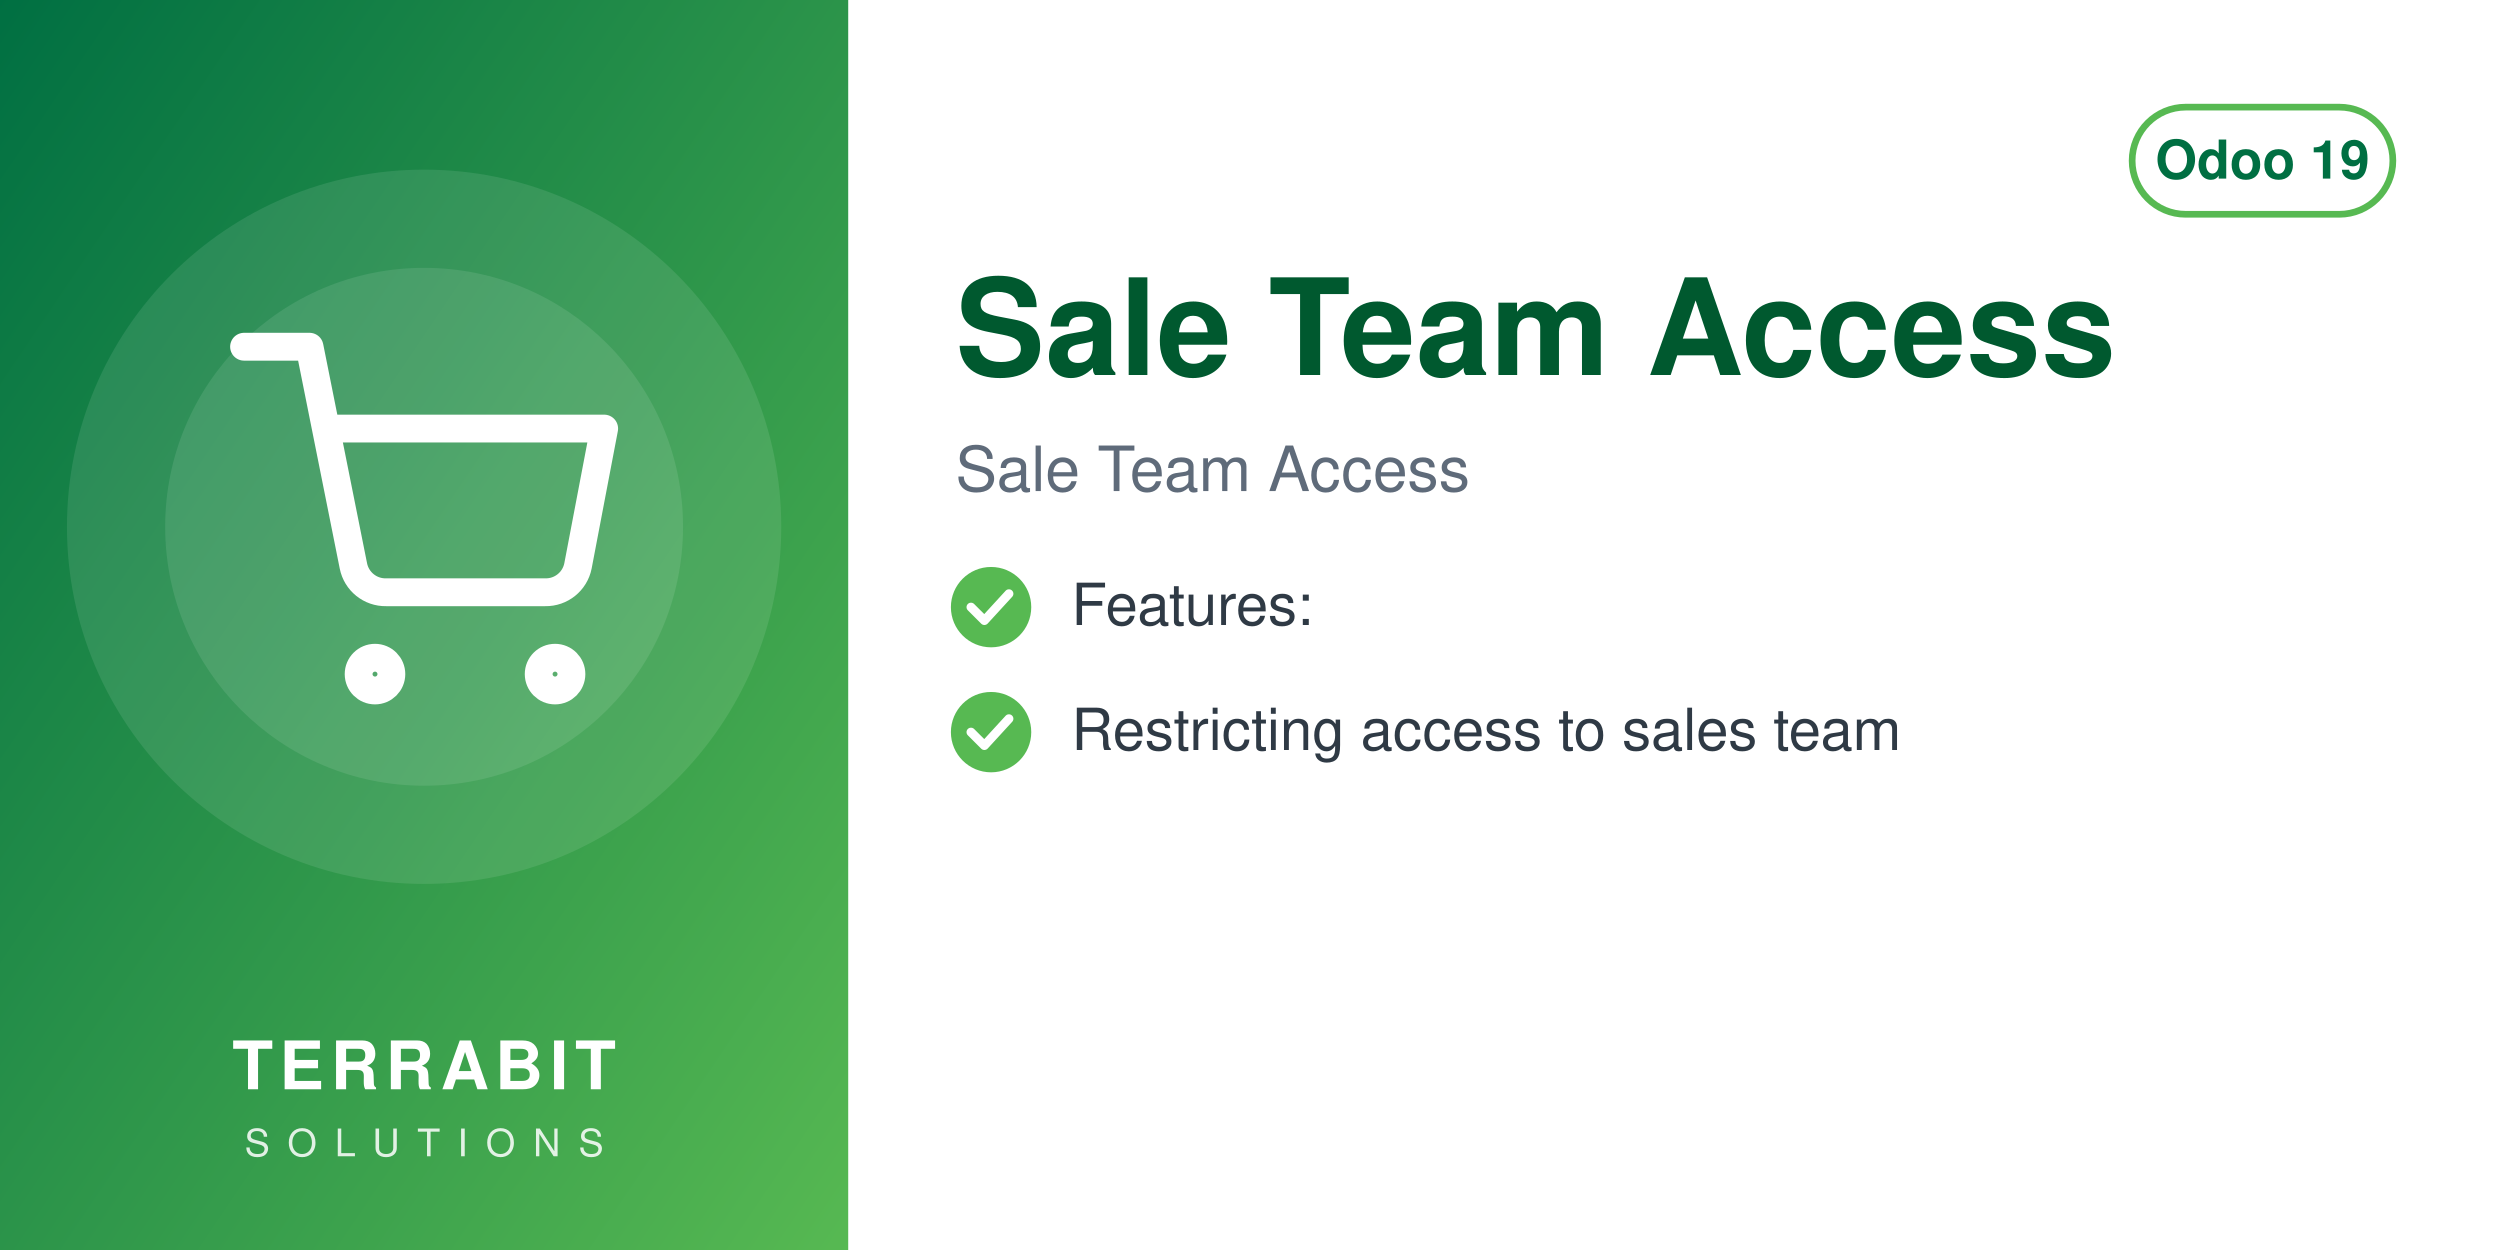
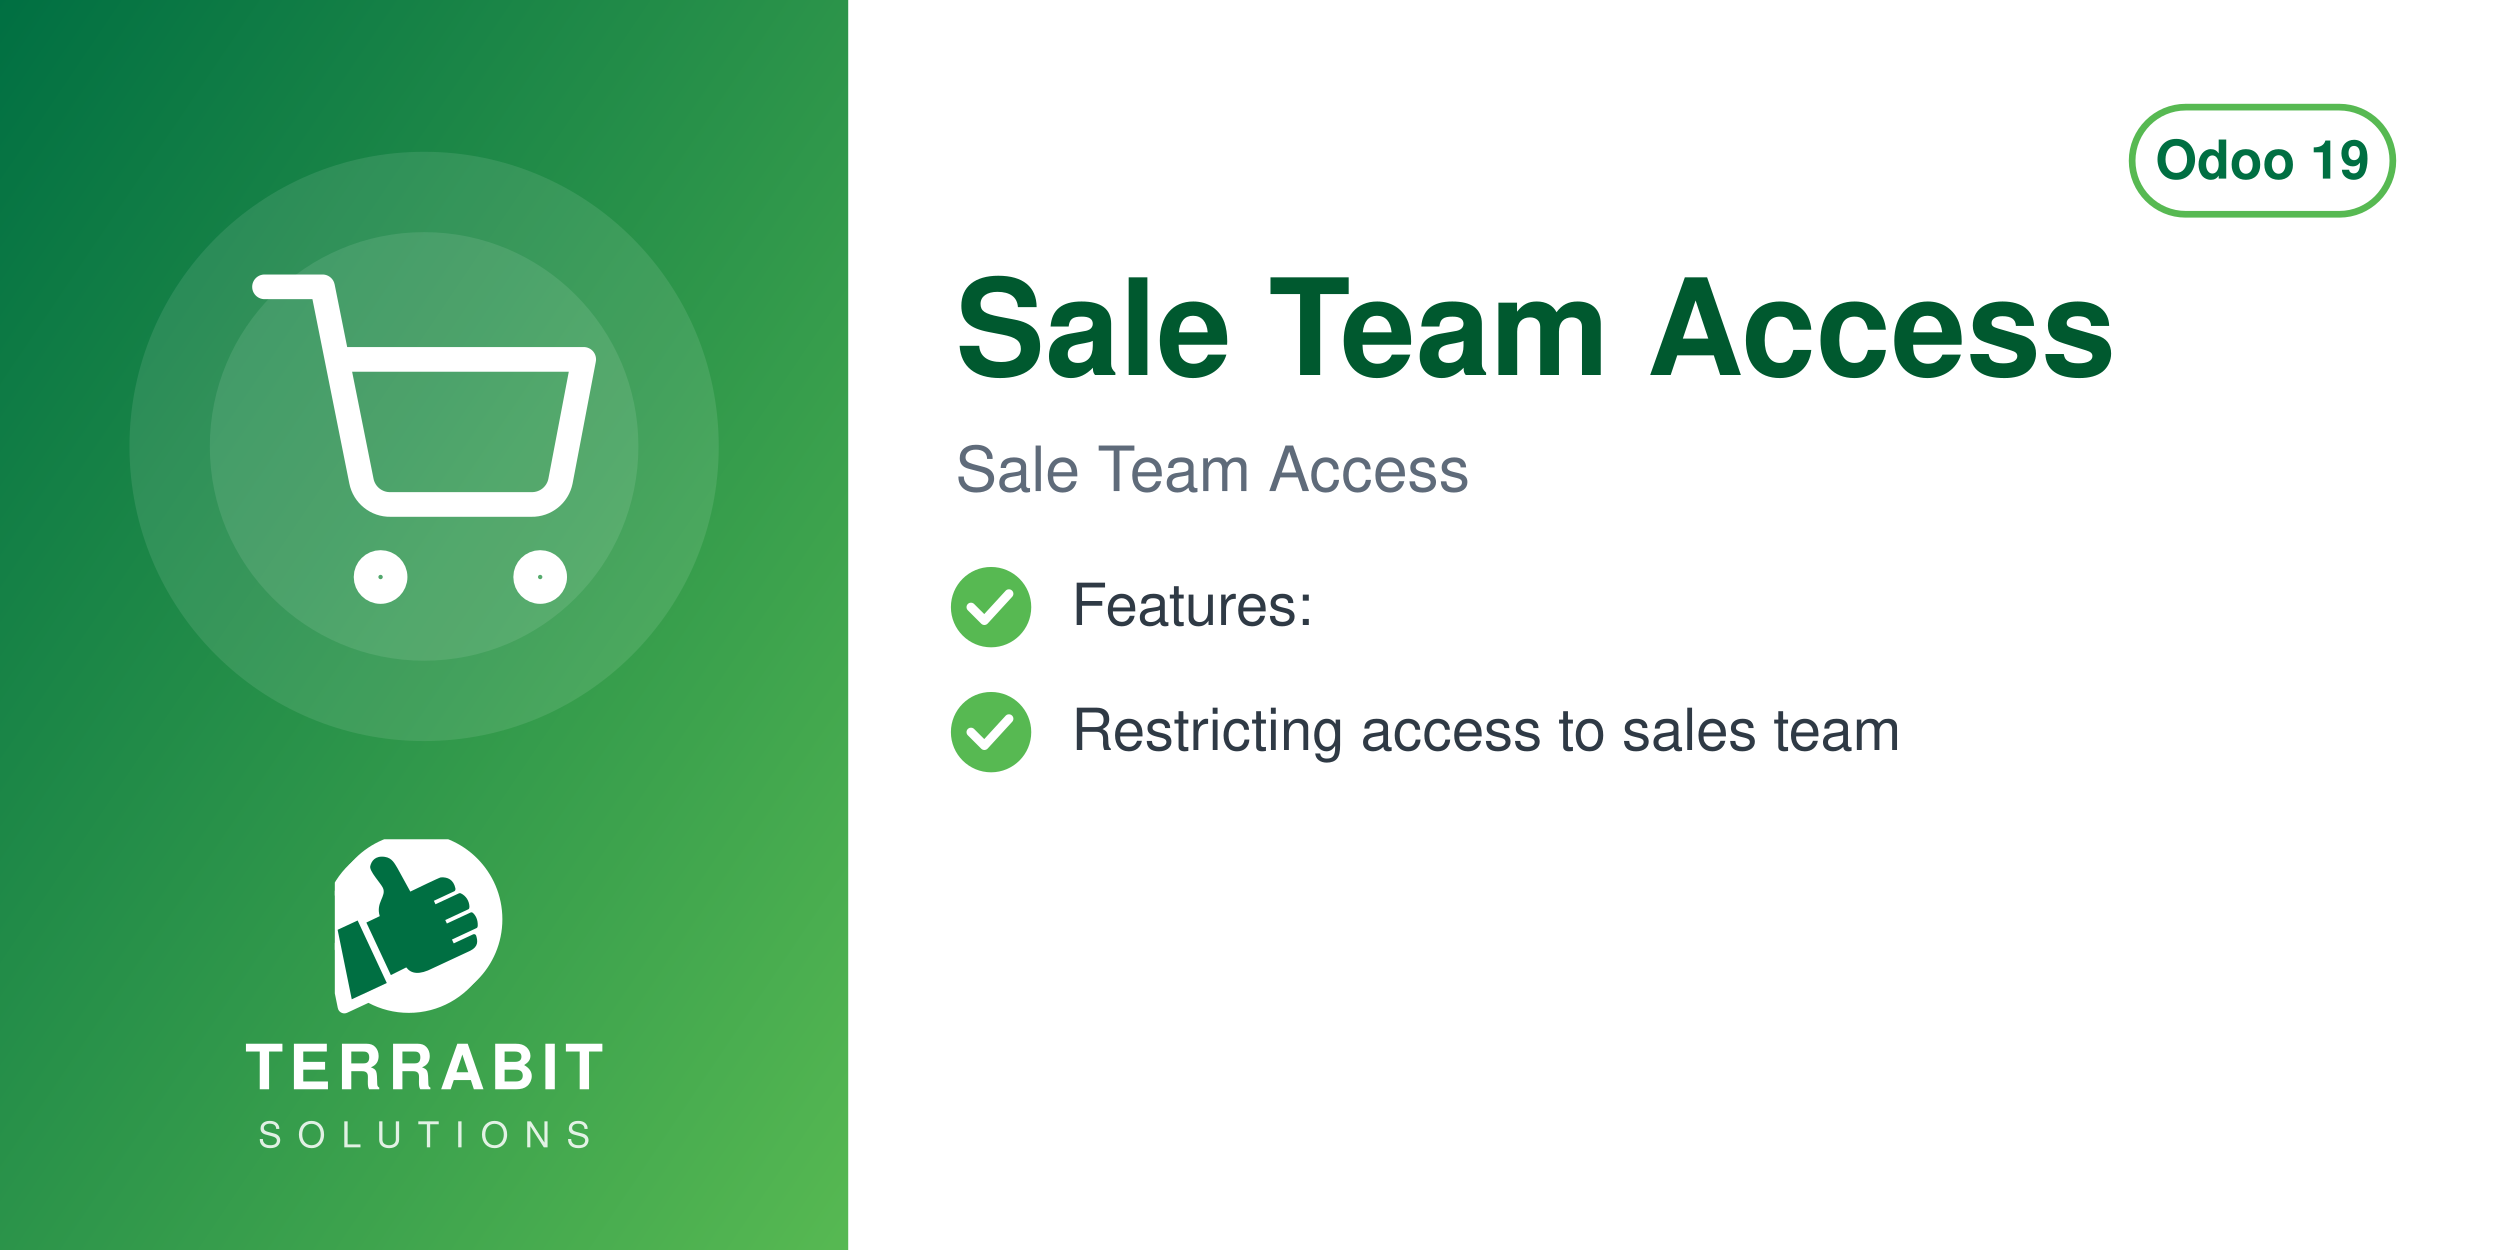
<svg xmlns="http://www.w3.org/2000/svg" width="560" height="280" viewBox="0 0 560 280">
  <defs>
    <linearGradient id="g" x1="0" y1="0" x2="1" y2="1">
      <stop offset="0" stop-color="#006F42" />
      <stop offset="1" stop-color="#57B952" />
    </linearGradient>
  </defs>
  <rect width="560" height="280" fill="#FFFFFF" />
  <rect width="190" height="280" fill="url(#g)" />
-   <circle cx="95.0" cy="118" r="80" fill="white" opacity="0.10" />
-   <circle cx="95.0" cy="118" r="58" fill="white" opacity="0.10" />
-   <svg x="51.0" y="74.0" width="88" height="88" viewBox="0 0 24 24">
+   <circle cx="95.0" cy="100" r="66" fill="white" opacity="0.10" />
+   <circle cx="95.0" cy="100" r="48" fill="white" opacity="0.10" />
+   <svg x="56.0" y="61.0" width="78" height="78" viewBox="0 0 24 24">
    <g fill="none" stroke="white" stroke-width="1.7" stroke-linecap="round" stroke-linejoin="round">
      <circle cx="9" cy="21" r="1" />
      <circle cx="20" cy="21" r="1" />
      <path d="M1 1h4l2.68 13.39a2 2 0 0 0 2 1.61h9.72a2 2 0 0 0 2-1.61L23 6H6" />
    </g>
  </svg>
-   <text x="95.0" y="244" text-anchor="middle" font-family="Helvetica,Arial,sans-serif" font-size="15" font-weight="800" letter-spacing="1.5" fill="white">TERRABIT</text>
-   <text x="95.0" y="259" text-anchor="middle" font-family="Helvetica,Arial,sans-serif" font-size="8.5" font-weight="500" letter-spacing="4" fill="white" opacity="0.85">SOLUTIONS</text>
+   <svg x="75.0" y="188" width="40" height="40" viewBox="4150 2350 3900 3800" preserveAspectRatio="xMidYMid meet">
+     <path fill="#FFFFFF" d="M7338.82 5241.89c-336.4,511.49 -915.39,849.23 -1573.35,849.23 -318.43,0 -618.3,-79.19 -881.23,-218.8l-465.06 216.37c-72.83,33.95 -159.37,2.44 -193.35,-70.37 -5.59,-12.01 -9.4,-24.39 -11.54,-36.85l-247.52 -1217.33c-54.07,-175.41 -83.21,-361.76 -83.21,-554.92 0,-657.98 337.78,-1237 849.31,-1573.39 -400.37,339.2 -654.6,845.59 -654.6,1411.43 0,184.82 27.28,368.48 81.7,545.13l0.48 1.54 247.97 1219.53 0.08 0.48c1.71,9.89 4.72,19.5 8.96,28.59 26.29,56.38 93.5,80.75 149.87,54.52l479.82 -223.25 14.39 7.64c267.26,141.92 563.34,214.99 865.9,214.99 565.81,0 1072.18,-254.2 1411.38,-654.54z" />
+     <path fill="#FFFFFF" d="M5927.44 2165.35c1039.34,0 1881.91,842.57 1881.91,1881.91 0,1039.34 -842.57,1881.89 -1881.91,1881.89 -318.43,0 -618.33,-79.2 -881.24,-218.81l-465.06 216.38c-72.81,33.95 -159.37,2.44 -193.34,-70.36 -5.59,-12.01 -9.41,-24.4 -11.55,-36.86l-247.56 -1217.47c-54.04,-175.36 -83.16,-361.66 -83.16,-554.76 0,-1039.34 842.56,-1881.91 1881.9,-1881.91z" />
+     <path fill="#006F42" d="M4648.32 4073.59l636.59 1365.17 -765.09 355.96 -308.63 -1517.87 437.13 -203.26zm725.61 1192.32l336.75 -167.88c105.65,140.85 282.69,170.72 576.82,18.8l819.92 -382.33c181.4,-90.13 164.26,-214.57 130.07,-328.43 -4.28,-14.25 -13.68,-24.81 -27.34,-30.7 -13.67,-5.89 -27.61,-5.11 -41.09,1.18l-422.32 196.93 -39.04 -83.72 538.07 -250.91c16.64,-7.76 24.7,-27.69 25.58,-46.04 6.48,-134.33 -44.36,-230.89 -105.84,-285.23 -15.2,-13.44 -35.71,-15.59 -54.12,-7l-513.92 239.64 -35.6 -76.34 506.31 -236.1c17.69,-8.25 22.52,-36.93 21.83,-56.45 -4.1,-117.31 -67.62,-232.74 -187.72,-290.66 -13.94,-6.72 -28.64,-6.36 -42.69,0.19l-511.21 238.38 -35.37 -75.86 448.98 -209.36c20.44,-9.53 25.81,-42.28 21.02,-64.32 -41.02,-189.07 -167.92,-247.8 -318.14,-237.87 -29.39,1.94 -589.86,273.16 -665.95,310.54l-281.84 -513.57c-59.06,-93.13 -112.7,-221.7 -276.47,-245.13 -211.24,-30.22 -291.56,94.38 -316.89,203.13 -25.32,108.75 223.84,365.99 276.05,473.69 85.52,184.27 -161.86,318.11 -68.41,617.99l-292.54 139.94 535.09 1147.51z" />
+   </svg>
+   <text x="95.0" y="244" text-anchor="middle" font-family="Helvetica,Arial,sans-serif" font-size="14" font-weight="800" letter-spacing="1.4" fill="white">TERRABIT</text>
+   <text x="95.0" y="257" text-anchor="middle" font-family="Helvetica,Arial,sans-serif" font-size="8" font-weight="500" letter-spacing="3.6" fill="white" opacity="0.85">SOLUTIONS</text>
  <g>
    <rect x="477.6" y="24" width="58.4" height="24" rx="12" fill="none" stroke="#57B952" stroke-width="1.5" />
    <text x="506.8" y="40" text-anchor="middle" font-family="Helvetica,Arial,sans-serif" font-size="12" font-weight="700" fill="#006F42">Odoo 19</text>
  </g>
  <text x="214" y="84" font-family="Helvetica,Arial,sans-serif" font-size="30" font-weight="700" fill="#00592F">Sale Team Access</text>
  <text x="214" y="110" font-family="Helvetica,Arial,sans-serif" font-size="14" fill="#5F6B7A">Sale Team Access</text>
  <circle cx="222" cy="136" r="9" fill="#57B952" />
  <path d="M217.5 136 l3 3 l5.5 -6" fill="none" stroke="white" stroke-width="2" stroke-linecap="round" stroke-linejoin="round" />
  <text x="240" y="140" font-family="Helvetica,Arial,sans-serif" font-size="13" fill="#2F3A45">Features:</text>
  <circle cx="222" cy="164" r="9" fill="#57B952" />
  <path d="M217.5 164 l3 3 l5.5 -6" fill="none" stroke="white" stroke-width="2" stroke-linecap="round" stroke-linejoin="round" />
  <text x="240" y="168" font-family="Helvetica,Arial,sans-serif" font-size="13" fill="#2F3A45">Restricting access to sales team</text>
</svg>
